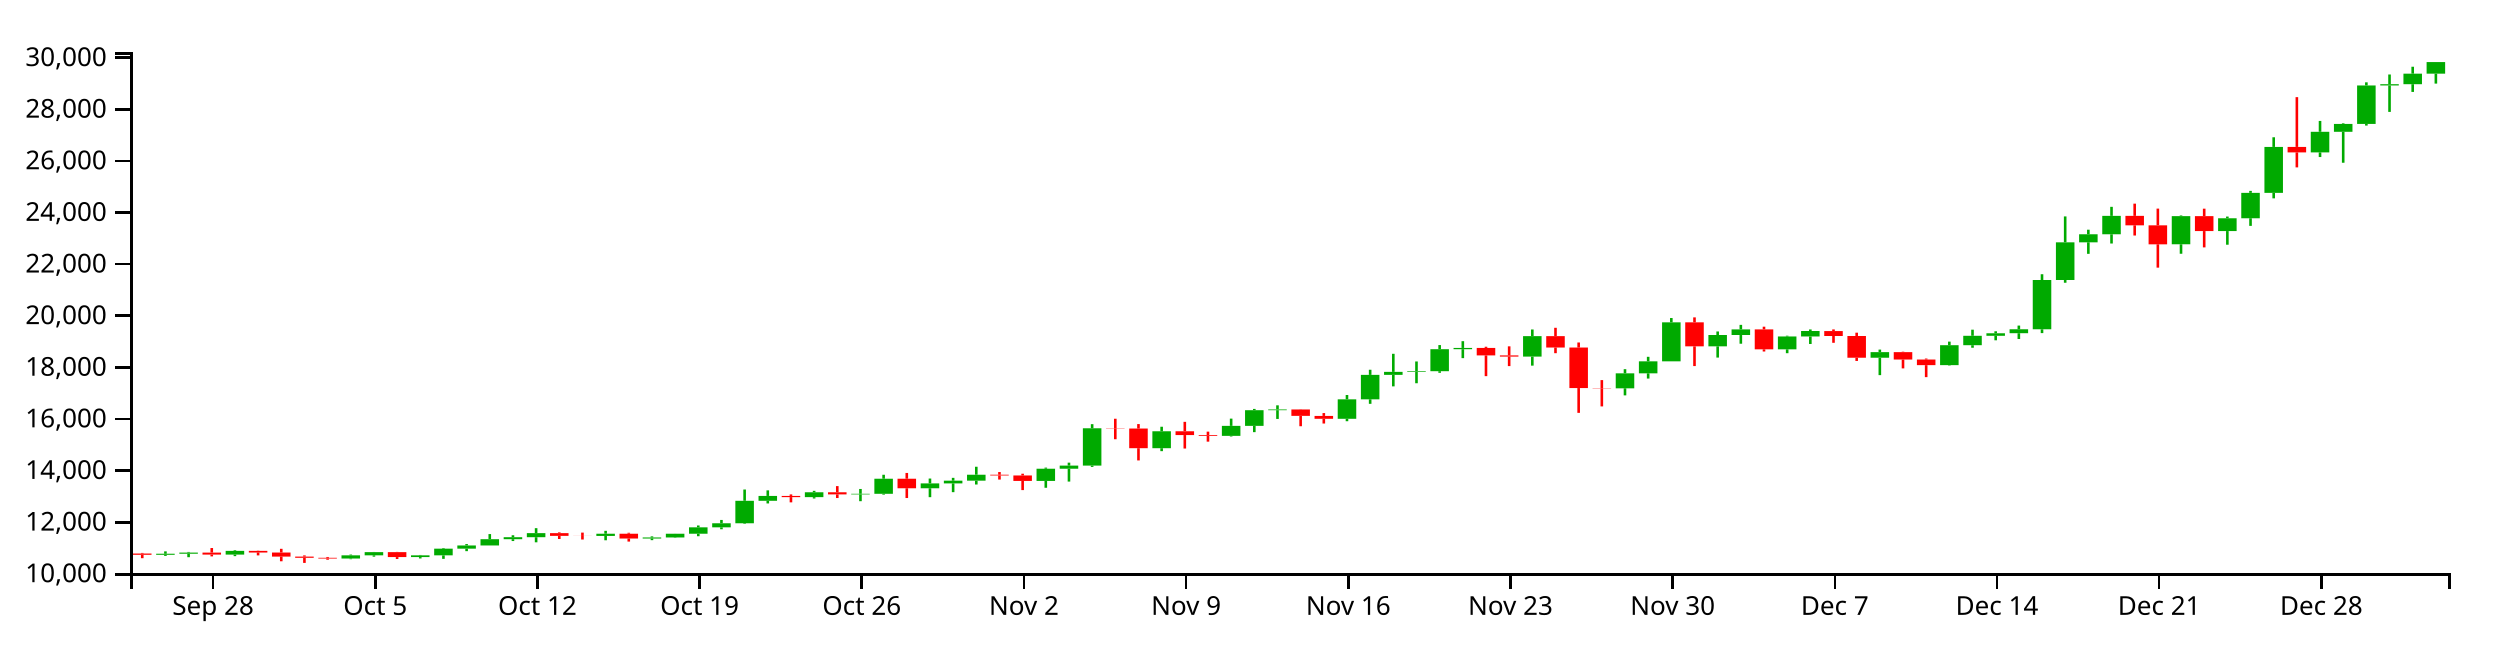
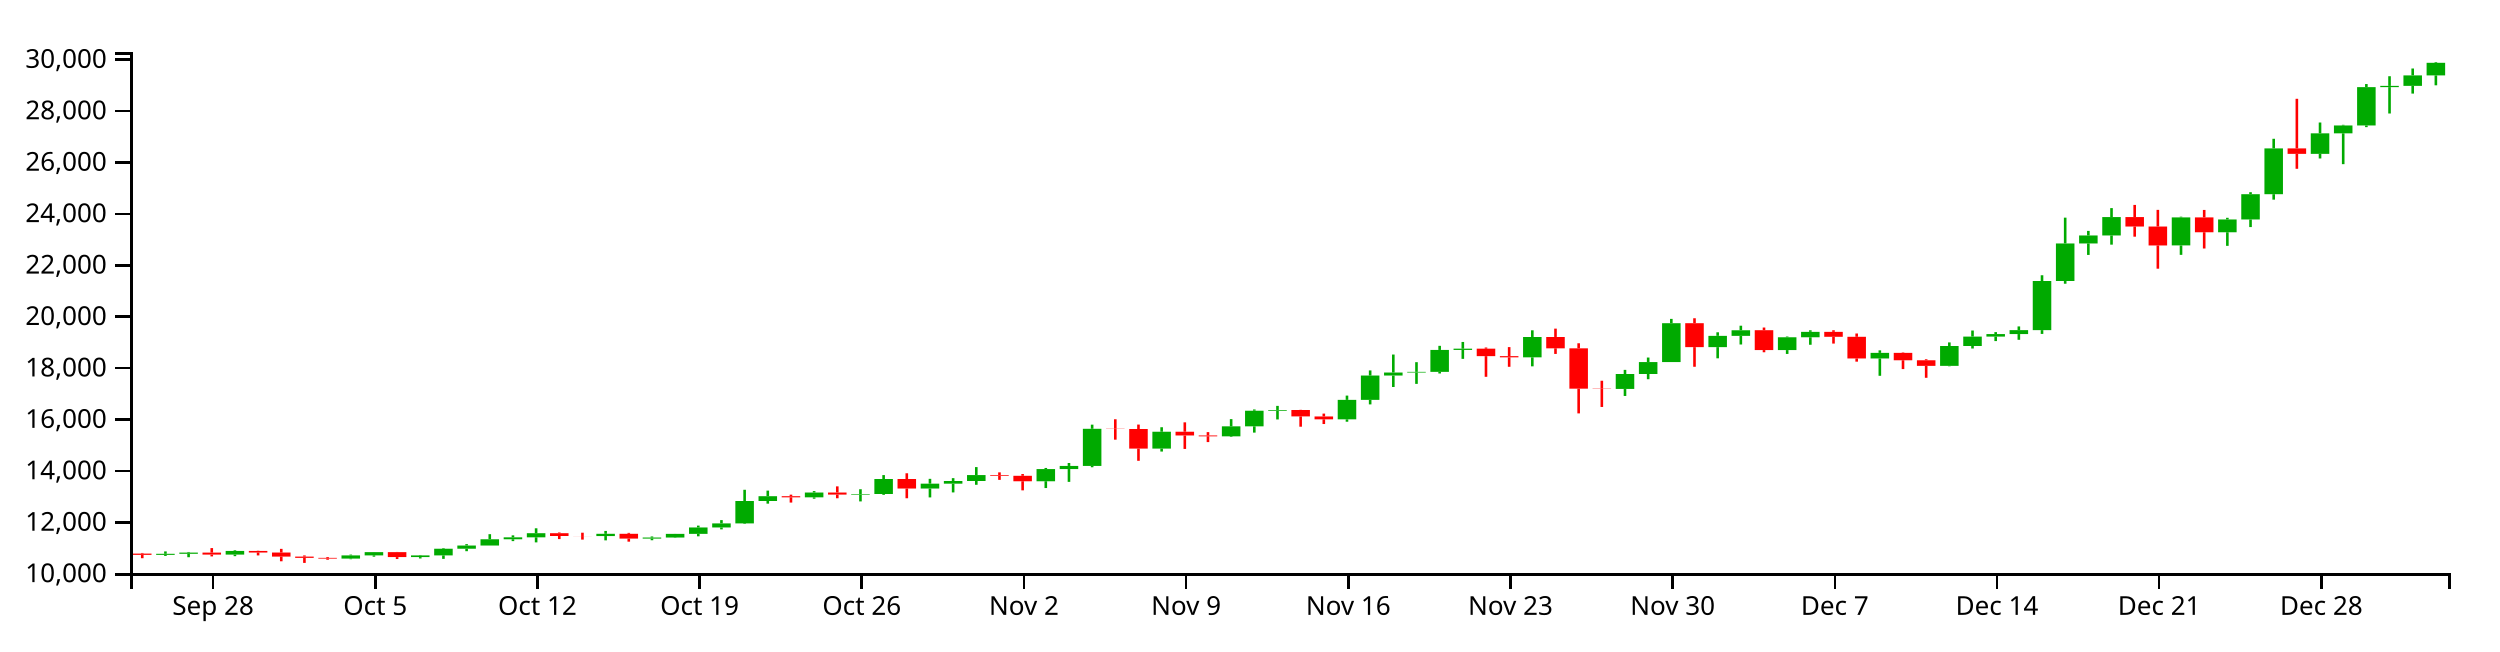
<svg xmlns="http://www.w3.org/2000/svg" version="1.1" width="960" height="250">
  <g transform="translate(50,20)">
    <style>.axis path,.axis line{fill:none;stroke:#000;shape-rendering:crispEdges;}path.candle{stroke:#000000;}path.candle.body{stroke-width:0;}path.candle.up{fill:#00AA00;stroke:#00AA00;}path.candle.down{fill:#FF0000;stroke:#FF0000;}</style>
    <g class="candlestick">
      <g class="data">
-         <path class="candle body up" d="M 9.964 193.056 l 7.117 0 L 17.081 192.64 l -7.117 0 L 9.964 193.056 M 18.86 192.64 l 7.117 0 L 25.978 192.187 l -7.117 0 L 18.86 192.64 M 36.653 192.962 l 7.117 0 L 43.77 191.531 l -7.117 0 L 36.653 192.962 M 81.136 194.488 l 7.117 0 L 88.253 193.254 l -7.117 0 L 81.136 194.488 M 90.032 193.254 l 7.117 0 L 97.149 192.01 l -7.117 0 L 90.032 193.254 M 107.825 193.918 l 7.117 0 L 114.942 193.256 l -7.117 0 L 107.825 193.918 M 116.721 193.256 l 7.117 0 L 123.838 190.688 l -7.117 0 L 116.721 193.256 M 125.618 190.689 l 7.117 0 L 132.735 189.449 l -7.117 0 L 125.618 190.689 M 134.514 189.449 l 7.117 0 L 141.631 187.045 l -7.117 0 L 134.514 189.449 M 143.411 187.045 l 7.117 0 L 150.528 186.293 l -7.117 0 L 143.411 187.045 M 152.307 186.293 l 7.117 0 L 159.424 184.716 l -7.117 0 L 152.307 186.293 M 178.996 185.809 l 7.117 0 L 186.114 184.945 l -7.117 0 L 178.996 185.809 M 196.789 186.787 l 7.117 0 L 203.906 186.381 l -7.117 0 L 196.789 186.787 M 205.686 186.38 l 7.117 0 L 212.803 184.964 l -7.117 0 L 205.686 186.38 M 214.582 184.964 l 7.117 0 L 221.699 182.504 l -7.117 0 L 214.582 184.964 M 223.479 182.504 l 7.117 0 L 230.596 180.933 l -7.117 0 L 223.479 182.504 M 232.375 180.933 l 7.117 0 L 239.492 172.302 l -7.117 0 L 232.375 180.933 M 241.271 172.304 l 7.117 0 L 248.389 170.443 l -7.117 0 L 241.271 172.304 M 259.064 170.893 l 7.117 0 L 266.182 169.024 l -7.117 0 L 259.064 170.893 M 276.857 169.837 l 7.117 0 L 283.974 169.614 l -7.117 0 L 276.857 169.837 M 285.754 169.614 l 7.117 0 L 292.871 163.827 l -7.117 0 L 285.754 169.614 M 303.547 167.491 l 7.117 0 L 310.664 165.615 l -7.117 0 L 303.547 167.491 M 312.443 165.615 l 7.117 0 L 319.56 164.581 l -7.117 0 L 312.443 165.615 M 321.339 164.581 l 7.117 0 L 328.457 162.292 l -7.117 0 L 321.339 164.581 M 348.029 164.684 l 7.117 0 L 355.146 159.988 l -7.117 0 L 348.029 164.684 M 356.925 159.988 l 7.117 0 L 364.042 158.794 l -7.117 0 L 356.925 159.988 M 365.822 158.794 l 7.117 0 L 372.939 144.465 l -7.117 0 L 365.822 158.794 M 392.511 152.112 l 7.117 0 L 399.628 145.603 l -7.117 0 L 392.511 152.112 M 419.2 147.366 l 7.117 0 L 426.317 143.531 l -7.117 0 L 419.2 147.366 M 428.097 143.531 l 7.117 0 L 435.214 137.51 l -7.117 0 L 428.097 143.531 M 436.993 137.51 l 7.117 0 L 444.11 137.224 l -7.117 0 L 436.993 137.51 M 463.683 140.828 l 7.117 0 L 470.8 133.331 l -7.117 0 L 463.683 140.828 M 472.579 133.335 l 7.117 0 L 479.696 123.958 l -7.117 0 L 472.579 133.335 M 481.475 123.958 l 7.117 0 L 488.593 122.801 l -7.117 0 L 481.475 123.958 M 490.372 122.785 l 7.117 0 L 497.489 122.536 l -7.117 0 L 490.372 122.785 M 499.268 122.537 l 7.117 0 L 506.385 114.085 l -7.117 0 L 499.268 122.537 M 508.165 114.085 l 7.117 0 L 515.282 113.608 l -7.117 0 L 508.165 114.085 M 534.854 116.936 l 7.117 0 L 541.971 109.087 l -7.117 0 L 534.854 116.936 M 570.44 129.109 l 7.117 0 L 577.557 123.359 l -7.117 0 L 570.44 129.109 M 579.336 123.359 l 7.117 0 L 586.453 118.749 l -7.117 0 L 579.336 123.359 M 588.233 118.749 l 7.117 0 L 595.35 103.777 l -7.117 0 L 588.233 118.749 M 606.026 113.002 l 7.117 0 L 613.143 108.65 l -7.117 0 L 606.026 113.002 M 614.922 108.65 l 7.117 0 L 622.039 106.492 l -7.117 0 L 614.922 108.65 M 632.715 114.136 l 7.117 0 L 639.832 109.209 l -7.117 0 L 632.715 114.136 M 641.611 109.209 l 7.117 0 L 648.729 107.111 l -7.117 0 L 641.611 109.209 M 668.301 117.371 l 7.117 0 L 675.418 115.219 l -7.117 0 L 668.301 117.371 M 694.99 120.22 l 7.117 0 L 702.107 112.569 l -7.117 0 L 694.99 120.22 M 703.886 112.569 l 7.117 0 L 711.004 108.939 l -7.117 0 L 703.886 112.569 M 712.783 108.939 l 7.117 0 L 719.9 107.966 l -7.117 0 L 712.783 108.939 M 721.679 107.961 l 7.117 0 L 728.796 106.447 l -7.117 0 L 721.679 107.961 M 730.576 106.447 l 7.117 0 L 737.693 87.528 l -7.117 0 L 730.576 106.447 M 739.472 87.528 l 7.117 0 L 746.589 73.044 l -7.117 0 L 739.472 87.528 M 748.369 73.044 l 7.117 0 L 755.486 69.97 l -7.117 0 L 748.369 73.044 M 757.265 69.97 l 7.117 0 L 764.382 62.892 l -7.117 0 L 757.265 69.97 M 783.954 73.81 l 7.117 0 L 791.072 62.999 l -7.117 0 L 783.954 73.81 M 801.747 68.731 l 7.117 0 L 808.864 63.808 l -7.117 0 L 801.747 68.731 M 810.644 63.81 l 7.117 0 L 817.761 54.064 l -7.117 0 L 810.644 63.81 M 819.54 54.064 l 7.117 0 L 826.657 36.415 l -7.117 0 L 819.54 54.064 M 837.333 38.515 l 7.117 0 L 844.45 30.608 l -7.117 0 L 837.333 38.515 M 846.23 30.608 l 7.117 0 L 853.347 27.58 l -7.117 0 L 846.23 30.608 M 855.126 27.58 l 7.117 0 L 862.243 12.809 l -7.117 0 L 855.126 27.58 M 864.022 12.809 l 7.117 0 L 871.14 12.333 l -7.117 0 L 864.022 12.809 M 872.919 12.333 l 7.117 0 L 880.036 8.289 l -7.117 0 L 872.919 12.333 M 881.815 8.289 l 7.117 0 L 888.932 3.846 l -7.117 0 L 881.815 8.289" />
-         <path class="candle body down" d="M 1.068 192.563 l 7.117 0 L 8.185 193.055 l -7.117 0 L 1.068 192.563 M 27.757 192.187 l 7.117 0 L 34.874 192.962 l -7.117 0 L 27.757 192.187 M 45.55 191.53 l 7.117 0 L 52.667 192.164 l -7.117 0 L 45.55 191.53 M 54.446 192.164 l 7.117 0 L 61.563 193.725 l -7.117 0 L 54.446 192.164 M 63.343 193.725 l 7.117 0 L 70.46 194.208 l -7.117 0 L 63.343 193.725 M 72.239 194.208 l 7.117 0 L 79.356 194.488 l -7.117 0 L 72.239 194.208 M 98.928 192.01 l 7.117 0 L 106.046 193.918 l -7.117 0 L 98.928 192.01 M 161.204 184.716 l 7.117 0 L 168.321 185.783 l -7.117 0 L 161.204 184.716 M 170.1 185.783 l 7.117 0 L 177.217 185.809 l -7.117 0 L 170.1 185.783 M 187.893 184.945 l 7.117 0 L 195.01 186.786 l -7.117 0 L 187.893 184.945 M 250.168 170.44 l 7.117 0 L 257.285 170.893 l -7.117 0 L 250.168 170.44 M 267.961 169.024 l 7.117 0 L 275.078 169.845 l -7.117 0 L 267.961 169.024 M 294.65 163.827 l 7.117 0 L 301.767 167.491 l -7.117 0 L 294.65 163.827 M 330.236 162.292 l 7.117 0 L 337.353 162.585 l -7.117 0 L 330.236 162.292 M 339.132 162.585 l 7.117 0 L 346.25 164.687 l -7.117 0 L 339.132 162.585 M 374.718 144.465 l 7.117 0 L 381.835 144.565 l -7.117 0 L 374.718 144.465 M 383.615 144.565 l 7.117 0 L 390.732 152.112 l -7.117 0 L 383.615 144.565 M 401.407 145.603 l 7.117 0 L 408.525 147.057 l -7.117 0 L 401.407 145.603 M 410.304 147.057 l 7.117 0 L 417.421 147.366 l -7.117 0 L 410.304 147.057 M 445.89 137.23 l 7.117 0 L 453.007 139.704 l -7.117 0 L 445.89 137.23 M 454.786 139.713 l 7.117 0 L 461.903 140.828 l -7.117 0 L 454.786 139.713 M 517.061 113.608 l 7.117 0 L 524.178 116.476 l -7.117 0 L 517.061 113.608 M 525.958 116.481 l 7.117 0 L 533.075 116.936 l -7.117 0 L 525.958 116.481 M 543.75 109.087 l 7.117 0 L 550.868 113.456 l -7.117 0 L 543.75 109.087 M 552.647 113.459 l 7.117 0 L 559.764 129.011 l -7.117 0 L 552.647 113.459 M 561.543 129.011 l 7.117 0 L 568.661 129.11 l -7.117 0 L 561.543 129.011 M 597.129 103.777 l 7.117 0 L 604.246 113.002 l -7.117 0 L 597.129 103.777 M 623.818 106.487 l 7.117 0 L 630.936 114.136 l -7.117 0 L 623.818 106.487 M 650.508 107.118 l 7.117 0 L 657.625 109.019 l -7.117 0 L 650.508 107.118 M 659.404 109.019 l 7.117 0 L 666.521 117.371 l -7.117 0 L 659.404 109.019 M 677.197 115.218 l 7.117 0 L 684.314 118.059 l -7.117 0 L 677.197 115.218 M 686.094 118.057 l 7.117 0 L 693.211 120.22 l -7.117 0 L 686.094 118.057 M 766.162 62.892 l 7.117 0 L 773.279 66.52 l -7.117 0 L 766.162 62.892 M 775.058 66.52 l 7.117 0 L 782.175 73.812 l -7.117 0 L 775.058 66.52 M 792.851 62.999 l 7.117 0 L 799.968 68.727 l -7.117 0 L 792.851 62.999 M 828.437 36.415 l 7.117 0 L 835.554 38.514 l -7.117 0 L 828.437 36.415" />
+         <path class="candle body up" d="M 9.964 193.067 l 7.117 0 L 17.081 192.652 l -7.117 0 L 9.964 193.067 M 18.86 192.652 l 7.117 0 L 25.978 192.202 l -7.117 0 L 18.86 192.652 M 36.653 192.973 l 7.117 0 L 43.77 191.548 l -7.117 0 L 36.653 192.973 M 81.136 194.494 l 7.117 0 L 88.253 193.264 l -7.117 0 L 81.136 194.494 M 90.032 193.264 l 7.117 0 L 97.149 192.024 l -7.117 0 L 90.032 193.264 M 107.825 193.926 l 7.117 0 L 114.942 193.267 l -7.117 0 L 107.825 193.926 M 116.721 193.267 l 7.117 0 L 123.838 190.707 l -7.117 0 L 116.721 193.267 M 125.618 190.709 l 7.117 0 L 132.735 189.472 l -7.117 0 L 125.618 190.709 M 134.514 189.472 l 7.117 0 L 141.631 187.077 l -7.117 0 L 134.514 189.472 M 143.411 187.077 l 7.117 0 L 150.528 186.328 l -7.117 0 L 143.411 187.077 M 152.307 186.328 l 7.117 0 L 159.424 184.756 l -7.117 0 L 152.307 186.328 M 178.996 185.846 l 7.117 0 L 186.114 184.985 l -7.117 0 L 178.996 185.846 M 196.789 186.82 l 7.117 0 L 203.906 186.416 l -7.117 0 L 196.789 186.82 M 205.686 186.414 l 7.117 0 L 212.803 185.004 l -7.117 0 L 205.686 186.414 M 214.582 185.004 l 7.117 0 L 221.699 182.552 l -7.117 0 L 214.582 185.004 M 223.479 182.552 l 7.117 0 L 230.596 180.987 l -7.117 0 L 223.479 182.552 M 232.375 180.987 l 7.117 0 L 239.492 172.386 l -7.117 0 L 232.375 180.987 M 241.271 172.388 l 7.117 0 L 248.389 170.534 l -7.117 0 L 241.271 172.388 M 259.064 170.983 l 7.117 0 L 266.182 169.12 l -7.117 0 L 259.064 170.983 M 276.857 169.931 l 7.117 0 L 283.974 169.708 l -7.117 0 L 276.857 169.931 M 285.754 169.708 l 7.117 0 L 292.871 163.941 l -7.117 0 L 285.754 169.708 M 303.547 167.593 l 7.117 0 L 310.664 165.723 l -7.117 0 L 303.547 167.593 M 312.443 165.724 l 7.117 0 L 319.56 164.693 l -7.117 0 L 312.443 165.724 M 321.339 164.693 l 7.117 0 L 328.457 162.413 l -7.117 0 L 321.339 164.693 M 348.029 164.796 l 7.117 0 L 355.146 160.116 l -7.117 0 L 348.029 164.796 M 356.925 160.116 l 7.117 0 L 364.042 158.927 l -7.117 0 L 356.925 160.116 M 365.822 158.927 l 7.117 0 L 372.939 144.648 l -7.117 0 L 365.822 158.927 M 392.511 152.268 l 7.117 0 L 399.628 145.783 l -7.117 0 L 392.511 152.268 M 419.2 147.539 l 7.117 0 L 426.317 143.718 l -7.117 0 L 419.2 147.539 M 428.097 143.718 l 7.117 0 L 435.214 137.718 l -7.117 0 L 428.097 143.718 M 436.993 137.718 l 7.117 0 L 444.11 137.433 l -7.117 0 L 436.993 137.718 M 463.683 141.024 l 7.117 0 L 470.8 133.554 l -7.117 0 L 463.683 141.024 M 472.579 133.558 l 7.117 0 L 479.696 124.214 l -7.117 0 L 472.579 133.558 M 481.475 124.214 l 7.117 0 L 488.593 123.061 l -7.117 0 L 481.475 124.214 M 490.372 123.045 l 7.117 0 L 497.489 122.798 l -7.117 0 L 490.372 123.045 M 499.268 122.798 l 7.117 0 L 506.385 114.376 l -7.117 0 L 499.268 122.798 M 508.165 114.376 l 7.117 0 L 515.282 113.901 l -7.117 0 L 508.165 114.376 M 534.854 117.217 l 7.117 0 L 541.971 109.396 l -7.117 0 L 534.854 117.217 M 570.44 129.347 l 7.117 0 L 577.557 123.617 l -7.117 0 L 570.44 129.347 M 579.336 123.617 l 7.117 0 L 586.453 119.024 l -7.117 0 L 579.336 123.617 M 588.233 119.024 l 7.117 0 L 595.35 104.105 l -7.117 0 L 588.233 119.024 M 606.026 113.297 l 7.117 0 L 613.143 108.961 l -7.117 0 L 606.026 113.297 M 614.922 108.961 l 7.117 0 L 622.039 106.81 l -7.117 0 L 614.922 108.961 M 632.715 114.427 l 7.117 0 L 639.832 109.518 l -7.117 0 L 632.715 114.427 M 641.611 109.518 l 7.117 0 L 648.729 107.427 l -7.117 0 L 641.611 109.518 M 668.301 117.65 l 7.117 0 L 675.418 115.506 l -7.117 0 L 668.301 117.65 M 694.99 120.49 l 7.117 0 L 702.107 112.865 l -7.117 0 L 694.99 120.49 M 703.886 112.865 l 7.117 0 L 711.004 109.248 l -7.117 0 L 703.886 112.865 M 712.783 109.248 l 7.117 0 L 719.9 108.279 l -7.117 0 L 712.783 109.248 M 721.679 108.274 l 7.117 0 L 728.796 106.765 l -7.117 0 L 721.679 108.274 M 730.576 106.765 l 7.117 0 L 737.693 87.914 l -7.117 0 L 730.576 106.765 M 739.472 87.914 l 7.117 0 L 746.589 73.481 l -7.117 0 L 739.472 87.914 M 748.369 73.481 l 7.117 0 L 755.486 70.418 l -7.117 0 L 748.369 73.481 M 757.265 70.418 l 7.117 0 L 764.382 63.365 l -7.117 0 L 757.265 70.418 M 783.954 74.244 l 7.117 0 L 791.072 63.472 l -7.117 0 L 783.954 74.244 M 801.747 69.183 l 7.117 0 L 808.864 64.277 l -7.117 0 L 801.747 69.183 M 810.644 64.28 l 7.117 0 L 817.761 54.568 l -7.117 0 L 810.644 64.28 M 819.54 54.568 l 7.117 0 L 826.657 36.982 l -7.117 0 L 819.54 54.568 M 837.333 39.074 l 7.117 0 L 844.45 31.196 l -7.117 0 L 837.333 39.074 M 846.23 31.196 l 7.117 0 L 853.347 28.178 l -7.117 0 L 846.23 31.196 M 855.126 28.178 l 7.117 0 L 862.243 13.46 l -7.117 0 L 855.126 28.178 M 864.022 13.46 l 7.117 0 L 871.14 12.985 l -7.117 0 L 864.022 13.46 M 872.919 12.985 l 7.117 0 L 880.036 8.955 l -7.117 0 L 872.919 12.985 M 881.815 8.955 l 7.117 0 L 888.932 4.112 l -7.117 0 L 881.815 8.955" />
+         <path class="candle body down" d="M 1.068 192.576 l 7.117 0 L 8.185 193.066 l -7.117 0 L 1.068 192.576 M 27.757 192.201 l 7.117 0 L 34.874 192.973 l -7.117 0 L 27.757 192.201 M 45.55 191.547 l 7.117 0 L 52.667 192.178 l -7.117 0 L 45.55 191.547 M 54.446 192.178 l 7.117 0 L 61.563 193.733 l -7.117 0 L 54.446 192.178 M 63.343 193.733 l 7.117 0 L 70.46 194.214 l -7.117 0 L 63.343 193.733 M 72.239 194.214 l 7.117 0 L 79.356 194.494 l -7.117 0 L 72.239 194.214 M 98.928 192.024 l 7.117 0 L 106.046 193.926 l -7.117 0 L 98.928 192.024 M 161.204 184.756 l 7.117 0 L 168.321 185.82 l -7.117 0 L 161.204 184.756 M 170.1 185.819 l 7.117 0 L 177.217 185.846 l -7.117 0 L 170.1 185.819 M 187.893 184.984 l 7.117 0 L 195.01 186.819 l -7.117 0 L 187.893 184.984 M 250.168 170.531 l 7.117 0 L 257.285 170.983 l -7.117 0 L 250.168 170.531 M 267.961 169.12 l 7.117 0 L 275.078 169.939 l -7.117 0 L 267.961 169.12 M 294.65 163.942 l 7.117 0 L 301.767 167.593 l -7.117 0 L 294.65 163.942 M 330.236 162.413 l 7.117 0 L 337.353 162.704 l -7.117 0 L 330.236 162.413 M 339.132 162.704 l 7.117 0 L 346.25 164.799 l -7.117 0 L 339.132 162.704 M 374.718 144.648 l 7.117 0 L 381.835 144.748 l -7.117 0 L 374.718 144.648 M 383.615 144.748 l 7.117 0 L 390.732 152.268 l -7.117 0 L 383.615 144.748 M 401.407 145.783 l 7.117 0 L 408.525 147.231 l -7.117 0 L 401.407 145.783 M 410.304 147.231 l 7.117 0 L 417.421 147.539 l -7.117 0 L 410.304 147.231 M 445.89 137.439 l 7.117 0 L 453.007 139.904 l -7.117 0 L 445.89 137.439 M 454.786 139.913 l 7.117 0 L 461.903 141.024 l -7.117 0 L 454.786 139.913 M 517.061 113.901 l 7.117 0 L 524.178 116.758 l -7.117 0 L 517.061 113.901 M 525.958 116.764 l 7.117 0 L 533.075 117.217 l -7.117 0 L 525.958 116.764 M 543.75 109.396 l 7.117 0 L 550.868 113.75 l -7.117 0 L 543.75 109.396 M 552.647 113.753 l 7.117 0 L 559.764 129.249 l -7.117 0 L 552.647 113.753 M 561.543 129.249 l 7.117 0 L 568.661 129.347 l -7.117 0 L 561.543 129.249 M 597.129 104.105 l 7.117 0 L 604.246 113.297 l -7.117 0 L 597.129 104.105 M 623.818 106.806 l 7.117 0 L 630.936 114.427 l -7.117 0 L 623.818 106.806 M 650.508 107.434 l 7.117 0 L 657.625 109.328 l -7.117 0 L 650.508 107.434 M 659.404 109.328 l 7.117 0 L 666.521 117.65 l -7.117 0 L 659.404 109.328 M 677.197 115.506 l 7.117 0 L 684.314 118.336 l -7.117 0 L 677.197 115.506 M 686.094 118.334 l 7.117 0 L 693.211 120.49 l -7.117 0 L 686.094 118.334 M 766.162 63.365 l 7.117 0 L 773.279 66.98 l -7.117 0 L 766.162 63.365 M 775.058 66.98 l 7.117 0 L 782.175 74.246 l -7.117 0 L 775.058 66.98 M 792.851 63.472 l 7.117 0 L 799.968 69.18 l -7.117 0 L 792.851 63.472 M 828.437 36.982 l 7.117 0 L 835.554 39.073 l -7.117 0 L 828.437 36.982" />
        <path class="candle body equal" />
-         <path class="candle wick up" d="M 13.523 191.725 L 13.523 192.64 M 13.523 193.056 L 13.523 193.471 M 22.419 191.942 L 22.419 192.187 M 22.419 192.64 L 22.419 193.966 M 40.212 191.263 L 40.212 191.531 M 40.212 192.962 L 40.212 193.559 M 84.694 192.954 L 84.694 193.254 M 84.694 194.488 L 84.694 194.728 M 93.591 191.952 L 93.591 192.01 M 93.591 193.254 L 93.591 193.759 M 111.383 193.103 L 111.383 193.256 M 111.383 193.918 L 111.383 194.448 M 120.28 190.446 L 120.28 190.688 M 120.28 193.256 L 120.28 194.604 M 129.176 188.913 L 129.176 189.449 M 129.176 190.689 L 129.176 191.645 M 138.073 185.085 L 138.073 187.045 M 138.073 189.449 L 138.073 189.45 M 146.969 185.541 L 146.969 186.293 M 146.969 187.045 L 146.969 187.76 M 155.866 182.815 L 155.866 184.716 M 155.866 186.293 L 155.866 188.246 M 182.555 183.833 L 182.555 184.945 M 182.555 185.809 L 182.555 187.465 M 200.348 185.963 L 200.348 186.381 M 200.348 186.787 L 200.348 187.423 M 209.244 184.946 L 209.244 184.964 M 209.244 186.38 L 209.244 186.519 M 218.141 181.785 L 218.141 182.504 M 218.141 184.964 L 218.141 185.908 M 227.037 179.66 L 227.037 180.933 M 227.037 182.504 L 227.037 183.236 M 235.934 167.974 L 235.934 172.302 M 235.934 180.933 L 235.934 181.161 M 244.83 168.298 L 244.83 170.443 M 244.83 172.304 L 244.83 173.321 M 262.623 168.479 L 262.623 169.024 M 262.623 170.893 L 262.623 171.419 M 280.416 167.764 L 280.416 169.614 M 280.416 169.837 L 280.416 172.46 M 289.312 162.309 L 289.312 163.827 M 289.312 169.614 L 289.312 169.934 M 307.105 163.76 L 307.105 165.615 M 307.105 167.491 L 307.105 170.916 M 316.002 163.492 L 316.002 164.581 M 316.002 165.615 L 316.002 168.991 M 324.898 159.23 L 324.898 162.292 M 324.898 164.581 L 324.898 166.053 M 351.587 159.566 L 351.587 159.988 M 351.587 164.684 L 351.587 167.307 M 360.484 157.655 L 360.484 158.794 M 360.484 159.988 L 360.484 164.928 M 369.38 142.879 L 369.38 144.465 M 369.38 158.794 L 369.38 159.294 M 396.07 143.87 L 396.07 145.603 M 396.07 152.112 L 396.07 153.246 M 422.759 140.749 L 422.759 143.531 M 422.759 147.366 L 422.759 147.609 M 431.655 137.026 L 431.655 137.51 M 431.655 143.531 L 431.655 145.945 M 440.552 135.645 L 440.552 137.224 M 440.552 137.51 L 440.552 140.874 M 467.241 131.681 L 467.241 133.331 M 467.241 140.828 L 467.241 141.75 M 476.138 121.982 L 476.138 123.958 M 476.138 133.335 L 476.138 135.07 M 485.034 115.856 L 485.034 122.801 M 485.034 123.958 L 485.034 128.367 M 493.93 118.801 L 493.93 122.536 M 493.93 122.785 L 493.93 127.166 M 502.827 112.504 L 502.827 114.085 M 502.827 122.537 L 502.827 123.159 M 511.723 111.011 L 511.723 113.608 M 511.723 114.085 L 511.723 117.525 M 538.413 106.521 L 538.413 109.087 M 538.413 116.936 L 538.413 120.404 M 573.998 121.767 L 573.998 123.359 M 573.998 129.109 L 573.998 131.824 M 582.895 117.014 L 582.895 118.749 M 582.895 123.359 L 582.895 125.369 M 591.791 102.119 L 591.791 103.777 M 591.791 118.749 L 591.791 118.749 M 609.584 107.284 L 609.584 108.65 M 609.584 113.002 L 609.584 117.312 M 618.481 104.747 L 618.481 106.492 M 618.481 108.65 L 618.481 111.989 M 636.273 108.919 L 636.273 109.209 M 636.273 114.136 L 636.273 115.628 M 645.17 106.511 L 645.17 107.111 M 645.17 109.209 L 645.17 112.09 M 671.859 114.245 L 671.859 115.219 M 671.859 117.371 L 671.859 124.051 M 698.549 111.182 L 698.549 112.569 M 698.549 120.22 L 698.549 120.377 M 707.445 106.6 L 707.445 108.939 M 707.445 112.569 L 707.445 113.535 M 716.341 107.214 L 716.341 107.966 M 716.341 108.939 L 716.341 110.673 M 725.238 105.024 L 725.238 106.447 M 725.238 107.961 L 725.238 110.177 M 734.134 85.304 L 734.134 87.528 M 734.134 106.447 L 734.134 107.912 M 743.031 63.106 L 743.031 73.044 M 743.031 87.528 L 743.031 88.574 M 751.927 68.208 L 751.927 69.97 M 751.927 73.044 L 751.927 77.475 M 760.824 59.425 L 760.824 62.892 M 760.824 69.97 L 760.824 73.511 M 787.513 62.739 L 787.513 62.999 M 787.513 73.81 L 787.513 77.442 M 805.306 63.161 L 805.306 63.808 M 805.306 68.731 L 805.306 73.973 M 814.202 53.297 L 814.202 54.064 M 814.202 63.81 L 814.202 66.737 M 823.099 32.713 L 823.099 36.415 M 823.099 54.064 L 823.099 56.169 M 840.892 26.44 L 840.892 30.608 M 840.892 38.515 L 840.892 40.304 M 849.788 27.332 L 849.788 27.58 M 849.788 30.608 L 849.788 42.494 M 858.685 11.615 L 858.685 12.809 M 858.685 27.58 L 858.685 28.224 M 867.581 8.603 L 867.581 12.333 M 867.581 12.809 L 867.581 22.972 M 876.477 5.63 L 876.477 8.289 M 876.477 12.333 L 876.477 15.296 M 885.374 3.846 L 885.374 3.846 M 885.374 8.289 L 885.374 12.106" style="stroke-width: 1px;" />
-         <path class="candle wick down" d="M 4.626 192.323 L 4.626 192.563 M 4.626 193.055 L 4.626 194.348 M 31.315 190.446 L 31.315 192.187 M 31.315 192.962 L 31.315 193.657 M 49.108 191.443 L 49.108 191.53 M 49.108 192.164 L 49.108 193.269 M 58.005 190.743 L 58.005 192.164 M 58.005 193.725 L 58.005 195.53 M 66.901 193.274 L 66.901 193.725 M 66.901 194.208 L 66.901 196.154 M 75.798 193.879 L 75.798 194.208 M 75.798 194.488 L 75.798 194.94 M 102.487 191.932 L 102.487 192.01 M 102.487 193.918 L 102.487 194.657 M 164.762 184.431 L 164.762 184.716 M 164.762 185.783 L 164.762 186.977 M 173.659 184.52 L 173.659 185.783 M 173.659 185.809 L 173.659 187.176 M 191.451 184.588 L 191.451 184.945 M 191.451 186.786 L 191.451 187.968 M 253.727 169.857 L 253.727 170.44 M 253.727 170.893 L 253.727 172.905 M 271.519 166.663 L 271.519 169.024 M 271.519 169.845 L 271.519 171.241 M 298.209 161.614 L 298.209 163.827 M 298.209 167.491 L 298.209 171.241 M 333.794 161.262 L 333.794 162.292 M 333.794 162.585 L 333.794 164.155 M 342.691 161.906 L 342.691 162.585 M 342.691 164.687 L 342.691 168.198 M 378.277 140.798 L 378.277 144.465 M 378.277 144.565 L 378.277 148.667 M 387.173 142.844 L 387.173 144.565 M 387.173 152.112 L 387.173 156.81 M 404.966 141.987 L 404.966 145.603 M 404.966 147.057 L 404.966 152.239 M 413.862 145.753 L 413.862 147.057 M 413.862 147.366 L 413.862 149.594 M 449.448 137.161 L 449.448 137.23 M 449.448 139.704 L 449.448 143.672 M 458.345 138.618 L 458.345 139.713 M 458.345 140.828 L 458.345 142.634 M 520.62 113.15 L 520.62 113.608 M 520.62 116.476 L 520.62 124.439 M 529.516 112.992 L 529.516 116.481 M 529.516 116.936 L 529.516 120.582 M 547.309 105.874 L 547.309 109.087 M 547.309 113.456 L 547.309 115.625 M 556.206 111.515 L 556.206 113.459 M 556.206 129.011 L 556.206 138.539 M 565.102 125.957 L 565.102 129.011 M 565.102 129.11 L 565.102 136.061 M 600.688 101.873 L 600.688 103.777 M 600.688 113.002 L 600.688 120.571 M 627.377 105.45 L 627.377 106.487 M 627.377 114.136 L 627.377 114.98 M 654.066 106.502 L 654.066 107.118 M 654.066 109.019 L 654.066 111.635 M 662.963 107.751 L 662.963 109.019 M 662.963 117.371 L 662.963 118.601 M 680.756 115.06 L 680.756 115.218 M 680.756 118.059 L 680.756 121.463 M 689.652 117.682 L 689.652 118.057 M 689.652 120.22 L 689.652 124.821 M 769.72 58.201 L 769.72 62.892 M 769.72 66.52 L 769.72 70.439 M 778.617 60.106 L 778.617 66.52 M 778.617 73.812 L 778.617 82.777 M 796.409 60.133 L 796.409 62.999 M 796.409 68.727 L 796.409 74.998 M 831.995 17.304 L 831.995 36.415 M 831.995 38.514 L 831.995 44.278" style="stroke-width: 1px;" />
+         <path class="candle wick up" d="M 13.523 191.741 L 13.523 192.652 M 13.523 193.067 L 13.523 193.481 M 22.419 191.957 L 22.419 192.202 M 22.419 192.652 L 22.419 193.973 M 40.212 191.28 L 40.212 191.548 M 40.212 192.973 L 40.212 193.568 M 84.694 192.966 L 84.694 193.264 M 84.694 194.494 L 84.694 194.733 M 93.591 191.967 L 93.591 192.024 M 93.591 193.264 L 93.591 193.768 M 111.383 193.114 L 111.383 193.267 M 111.383 193.926 L 111.383 194.454 M 120.28 190.466 L 120.28 190.707 M 120.28 193.267 L 120.28 194.609 M 129.176 188.939 L 129.176 189.472 M 129.176 190.709 L 129.176 191.661 M 138.073 185.124 L 138.073 187.077 M 138.073 189.472 L 138.073 189.474 M 146.969 185.578 L 146.969 186.328 M 146.969 187.077 L 146.969 187.79 M 155.866 182.863 L 155.866 184.756 M 155.866 186.328 L 155.866 188.274 M 182.555 183.876 L 182.555 184.985 M 182.555 185.846 L 182.555 187.496 M 200.348 185.999 L 200.348 186.416 M 200.348 186.82 L 200.348 187.454 M 209.244 184.986 L 209.244 185.004 M 209.244 186.414 L 209.244 186.554 M 218.141 181.836 L 218.141 182.552 M 218.141 185.004 L 218.141 185.944 M 227.037 179.719 L 227.037 180.987 M 227.037 182.552 L 227.037 183.281 M 235.934 168.074 L 235.934 172.386 M 235.934 180.987 L 235.934 181.214 M 244.83 168.397 L 244.83 170.534 M 244.83 172.388 L 244.83 173.402 M 262.623 168.577 L 262.623 169.12 M 262.623 170.983 L 262.623 171.507 M 280.416 167.865 L 280.416 169.708 M 280.416 169.931 L 280.416 172.544 M 289.312 162.429 L 289.312 163.941 M 289.312 169.708 L 289.312 170.027 M 307.105 163.875 L 307.105 165.723 M 307.105 167.593 L 307.105 171.006 M 316.002 163.608 L 316.002 164.693 M 316.002 165.724 L 316.002 169.088 M 324.898 159.361 L 324.898 162.413 M 324.898 164.693 L 324.898 166.16 M 351.587 159.696 L 351.587 160.116 M 351.587 164.796 L 351.587 167.409 M 360.484 157.791 L 360.484 158.927 M 360.484 160.116 L 360.484 165.039 M 369.38 143.068 L 369.38 144.648 M 369.38 158.927 L 369.38 159.425 M 396.07 144.056 L 396.07 145.783 M 396.07 152.268 L 396.07 153.398 M 422.759 140.945 L 422.759 143.718 M 422.759 147.539 L 422.759 147.782 M 431.655 137.235 L 431.655 137.718 M 431.655 143.718 L 431.655 146.123 M 440.552 135.86 L 440.552 137.433 M 440.552 137.718 L 440.552 141.07 M 467.241 131.91 L 467.241 133.554 M 467.241 141.024 L 467.241 141.943 M 476.138 122.245 L 476.138 124.214 M 476.138 133.558 L 476.138 135.287 M 485.034 116.141 L 485.034 123.061 M 485.034 124.214 L 485.034 128.608 M 493.93 119.075 L 493.93 122.798 M 493.93 123.045 L 493.93 127.411 M 502.827 112.801 L 502.827 114.376 M 502.827 122.798 L 502.827 123.418 M 511.723 111.313 L 511.723 113.901 M 511.723 114.376 L 511.723 117.804 M 538.413 106.839 L 538.413 109.396 M 538.413 117.217 L 538.413 120.673 M 573.998 122.031 L 573.998 123.617 M 573.998 129.347 L 573.998 132.053 M 582.895 117.295 L 582.895 119.024 M 582.895 123.617 L 582.895 125.62 M 591.791 102.453 L 591.791 104.105 M 591.791 119.024 L 591.791 119.024 M 609.584 107.599 L 609.584 108.961 M 609.584 113.297 L 609.584 117.592 M 618.481 105.071 L 618.481 106.81 M 618.481 108.961 L 618.481 112.287 M 636.273 109.228 L 636.273 109.518 M 636.273 114.427 L 636.273 115.913 M 645.17 106.829 L 645.17 107.427 M 645.17 109.518 L 645.17 112.388 M 671.859 114.535 L 671.859 115.506 M 671.859 117.65 L 671.859 124.307 M 698.549 111.483 L 698.549 112.865 M 698.549 120.49 L 698.549 120.646 M 707.445 106.918 L 707.445 109.248 M 707.445 112.865 L 707.445 113.829 M 716.341 107.53 L 716.341 108.279 M 716.341 109.248 L 716.341 110.976 M 725.238 105.348 L 725.238 106.765 M 725.238 108.274 L 725.238 110.482 M 734.134 85.697 L 734.134 87.914 M 734.134 106.765 L 734.134 108.225 M 743.031 63.578 L 743.031 73.481 M 743.031 87.914 L 743.031 88.956 M 751.927 68.662 L 751.927 70.418 M 751.927 73.481 L 751.927 77.896 M 760.824 59.91 L 760.824 63.365 M 760.824 70.418 L 760.824 73.947 M 787.513 63.212 L 787.513 63.472 M 787.513 74.244 L 787.513 77.863 M 805.306 63.633 L 805.306 64.277 M 805.306 69.183 L 805.306 74.407 M 814.202 53.804 L 814.202 54.568 M 814.202 64.28 L 814.202 67.196 M 823.099 33.293 L 823.099 36.982 M 823.099 54.568 L 823.099 56.666 M 840.892 27.043 L 840.892 31.196 M 840.892 39.074 L 840.892 40.857 M 849.788 27.931 L 849.788 28.178 M 849.788 31.196 L 849.788 43.039 M 858.685 12.27 L 858.685 13.46 M 858.685 28.178 L 858.685 28.82 M 867.581 9.268 L 867.581 12.985 M 867.581 13.46 L 867.581 23.586 M 876.477 6.306 L 876.477 8.955 M 876.477 12.985 L 876.477 15.938 M 885.374 3.846 L 885.374 4.112 M 885.374 8.955 L 885.374 12.759" style="stroke-width: 1px;" />
+         <path class="candle wick down" d="M 4.626 192.337 L 4.626 192.576 M 4.626 193.066 L 4.626 194.354 M 31.315 190.466 L 31.315 192.201 M 31.315 192.973 L 31.315 193.665 M 49.108 191.46 L 49.108 191.547 M 49.108 192.178 L 49.108 193.279 M 58.005 190.762 L 58.005 192.178 M 58.005 193.733 L 58.005 195.532 M 66.901 193.284 L 66.901 193.733 M 66.901 194.214 L 66.901 196.154 M 75.798 193.887 L 75.798 194.214 M 75.798 194.494 L 75.798 194.945 M 102.487 191.947 L 102.487 192.024 M 102.487 193.926 L 102.487 194.663 M 164.762 184.472 L 164.762 184.756 M 164.762 185.82 L 164.762 187.01 M 173.659 184.561 L 173.659 185.819 M 173.659 185.846 L 173.659 187.208 M 191.451 184.629 L 191.451 184.984 M 191.451 186.819 L 191.451 187.997 M 253.727 169.95 L 253.727 170.531 M 253.727 170.983 L 253.727 172.987 M 271.519 166.767 L 271.519 169.12 M 271.519 169.939 L 271.519 171.329 M 298.209 161.736 L 298.209 163.942 M 298.209 167.593 L 298.209 171.329 M 333.794 161.386 L 333.794 162.413 M 333.794 162.704 L 333.794 164.269 M 342.691 162.027 L 342.691 162.704 M 342.691 164.799 L 342.691 168.297 M 378.277 140.995 L 378.277 144.648 M 378.277 144.748 L 378.277 148.835 M 387.173 143.034 L 387.173 144.748 M 387.173 152.268 L 387.173 156.95 M 404.966 142.18 L 404.966 145.783 M 404.966 147.231 L 404.966 152.394 M 413.862 145.932 L 413.862 147.231 M 413.862 147.539 L 413.862 149.759 M 449.448 137.371 L 449.448 137.439 M 449.448 139.904 L 449.448 143.858 M 458.345 138.822 L 458.345 139.913 M 458.345 141.024 L 458.345 142.824 M 520.62 113.445 L 520.62 113.901 M 520.62 116.758 L 520.62 124.693 M 529.516 113.287 L 529.516 116.764 M 529.516 117.217 L 529.516 120.851 M 547.309 106.195 L 547.309 109.396 M 547.309 113.75 L 547.309 115.911 M 556.206 111.815 L 556.206 113.753 M 556.206 129.249 L 556.206 138.743 M 565.102 126.206 L 565.102 129.249 M 565.102 129.347 L 565.102 136.274 M 600.688 102.208 L 600.688 104.105 M 600.688 113.297 L 600.688 120.84 M 627.377 105.772 L 627.377 106.806 M 627.377 114.427 L 627.377 115.268 M 654.066 106.82 L 654.066 107.434 M 654.066 109.328 L 654.066 111.935 M 662.963 108.065 L 662.963 109.328 M 662.963 117.65 L 662.963 118.876 M 680.756 115.347 L 680.756 115.506 M 680.756 118.336 L 680.756 121.728 M 689.652 117.96 L 689.652 118.334 M 689.652 120.49 L 689.652 125.074 M 769.72 58.69 L 769.72 63.365 M 769.72 66.98 L 769.72 70.885 M 778.617 60.589 L 778.617 66.98 M 778.617 74.246 L 778.617 83.179 M 796.409 60.616 L 796.409 63.472 M 796.409 69.18 L 796.409 75.428 M 831.995 17.938 L 831.995 36.982 M 831.995 39.073 L 831.995 44.817" style="stroke-width: 1px;" />
        <path class="candle wick equal" style="stroke-width: 1px;" />
      </g>
    </g>
    <g class="x axis" transform="translate(0,200)" fill="none" font-size="10" font-family="sans-serif" text-anchor="middle">
      <path class="domain" stroke="#000" d="M0.5,6V0.5H890.5V6" />
      <g class="tick" opacity="1" transform="translate(31.31547,0)">
        <line stroke="#000" y2="6" x1="0.5" x2="0.5" />
        <text fill="#000" y="9" x="0.5" dy="0.71em">Sep 28</text>
      </g>
      <g class="tick" opacity="1" transform="translate(93.59056,0)">
        <line stroke="#000" y2="6" x1="0.5" x2="0.5" />
        <text fill="#000" y="9" x="0.5" dy="0.71em">Oct  5</text>
      </g>
      <g class="tick" opacity="1" transform="translate(155.8657,0)">
        <line stroke="#000" y2="6" x1="0.5" x2="0.5" />
        <text fill="#000" y="9" x="0.5" dy="0.71em">Oct 12</text>
      </g>
      <g class="tick" opacity="1" transform="translate(218.1407,0)">
        <line stroke="#000" y2="6" x1="0.5" x2="0.5" />
        <text fill="#000" y="9" x="0.5" dy="0.71em">Oct 19</text>
      </g>
      <g class="tick" opacity="1" transform="translate(280.4158,0)">
        <line stroke="#000" y2="6" x1="0.5" x2="0.5" />
        <text fill="#000" y="9" x="0.5" dy="0.71em">Oct 26</text>
      </g>
      <g class="tick" opacity="1" transform="translate(342.6909,0)">
        <line stroke="#000" y2="6" x1="0.5" x2="0.5" />
        <text fill="#000" y="9" x="0.5" dy="0.71em">Nov  2</text>
      </g>
      <g class="tick" opacity="1" transform="translate(404.966,0)">
        <line stroke="#000" y2="6" x1="0.5" x2="0.5" />
        <text fill="#000" y="9" x="0.5" dy="0.71em">Nov  9</text>
      </g>
      <g class="tick" opacity="1" transform="translate(467.2411,0)">
        <line stroke="#000" y2="6" x1="0.5" x2="0.5" />
        <text fill="#000" y="9" x="0.5" dy="0.71em">Nov 16</text>
      </g>
      <g class="tick" opacity="1" transform="translate(529.5162,0)">
        <line stroke="#000" y2="6" x1="0.5" x2="0.5" />
        <text fill="#000" y="9" x="0.5" dy="0.71em">Nov 23</text>
      </g>
      <g class="tick" opacity="1" transform="translate(591.7913,0)">
        <line stroke="#000" y2="6" x1="0.5" x2="0.5" />
        <text fill="#000" y="9" x="0.5" dy="0.71em">Nov 30</text>
      </g>
      <g class="tick" opacity="1" transform="translate(654.0664,0)">
        <line stroke="#000" y2="6" x1="0.5" x2="0.5" />
        <text fill="#000" y="9" x="0.5" dy="0.71em">Dec  7</text>
      </g>
      <g class="tick" opacity="1" transform="translate(716.3415,0)">
        <line stroke="#000" y2="6" x1="0.5" x2="0.5" />
        <text fill="#000" y="9" x="0.5" dy="0.71em">Dec 14</text>
      </g>
      <g class="tick" opacity="1" transform="translate(778.6166,0)">
        <line stroke="#000" y2="6" x1="0.5" x2="0.5" />
        <text fill="#000" y="9" x="0.5" dy="0.71em">Dec 21</text>
      </g>
      <g class="tick" opacity="1" transform="translate(840.8916,0)">
        <line stroke="#000" y2="6" x1="0.5" x2="0.5" />
        <text fill="#000" y="9" x="0.5" dy="0.71em">Dec 28</text>
      </g>
    </g>
    <g class="y axis" fill="none" font-size="10" font-family="sans-serif" text-anchor="end">
      <path class="domain" stroke="#000" d="M-6,200.5H0.5V0.5H-6" />
-       <g class="tick" opacity="1" transform="translate(0,199.8601)">
+       <g class="tick" opacity="1" transform="translate(0,199.8469)">
        <line stroke="#000" x2="-6" y1="0.5" y2="0.5" />
        <text fill="#000" x="-9" y="0.5" dy="0.32em">10,000</text>
      </g>
-       <g class="tick" opacity="1" transform="translate(0,180.0407)">
+       <g class="tick" opacity="1" transform="translate(0,180.0978)">
        <line stroke="#000" x2="-6" y1="0.5" y2="0.5" />
        <text fill="#000" x="-9" y="0.5" dy="0.32em">12,000</text>
      </g>
-       <g class="tick" opacity="1" transform="translate(0,160.2213)">
+       <g class="tick" opacity="1" transform="translate(0,160.3488)">
        <line stroke="#000" x2="-6" y1="0.5" y2="0.5" />
        <text fill="#000" x="-9" y="0.5" dy="0.32em">14,000</text>
      </g>
-       <g class="tick" opacity="1" transform="translate(0,140.4019)">
+       <g class="tick" opacity="1" transform="translate(0,140.5997)">
        <line stroke="#000" x2="-6" y1="0.5" y2="0.5" />
        <text fill="#000" x="-9" y="0.5" dy="0.32em">16,000</text>
      </g>
-       <g class="tick" opacity="1" transform="translate(0,120.5825)">
+       <g class="tick" opacity="1" transform="translate(0,120.8506)">
        <line stroke="#000" x2="-6" y1="0.5" y2="0.5" />
        <text fill="#000" x="-9" y="0.5" dy="0.32em">18,000</text>
      </g>
-       <g class="tick" opacity="1" transform="translate(0,100.763)">
+       <g class="tick" opacity="1" transform="translate(0,101.1016)">
        <line stroke="#000" x2="-6" y1="0.5" y2="0.5" />
        <text fill="#000" x="-9" y="0.5" dy="0.32em">20,000</text>
      </g>
-       <g class="tick" opacity="1" transform="translate(0,80.94364)">
+       <g class="tick" opacity="1" transform="translate(0,81.35248)">
        <line stroke="#000" x2="-6" y1="0.5" y2="0.5" />
        <text fill="#000" x="-9" y="0.5" dy="0.32em">22,000</text>
      </g>
-       <g class="tick" opacity="1" transform="translate(0,61.12424)">
+       <g class="tick" opacity="1" transform="translate(0,61.60341)">
        <line stroke="#000" x2="-6" y1="0.5" y2="0.5" />
        <text fill="#000" x="-9" y="0.5" dy="0.32em">24,000</text>
      </g>
-       <g class="tick" opacity="1" transform="translate(0,41.30483)">
+       <g class="tick" opacity="1" transform="translate(0,41.85433)">
        <line stroke="#000" x2="-6" y1="0.5" y2="0.5" />
        <text fill="#000" x="-9" y="0.5" dy="0.32em">26,000</text>
      </g>
-       <g class="tick" opacity="1" transform="translate(0,21.48542)">
+       <g class="tick" opacity="1" transform="translate(0,22.10526)">
        <line stroke="#000" x2="-6" y1="0.5" y2="0.5" />
        <text fill="#000" x="-9" y="0.5" dy="0.32em">28,000</text>
      </g>
-       <g class="tick" opacity="1" transform="translate(0,1.666019)">
+       <g class="tick" opacity="1" transform="translate(0,2.356185)">
        <line stroke="#000" x2="-6" y1="0.5" y2="0.5" />
        <text fill="#000" x="-9" y="0.5" dy="0.32em">30,000</text>
      </g>
      <text transform="rotate(-90)" y="6" dy=".71em" style="text-anchor: end;">Price ($)</text>
    </g>
  </g>
</svg>
